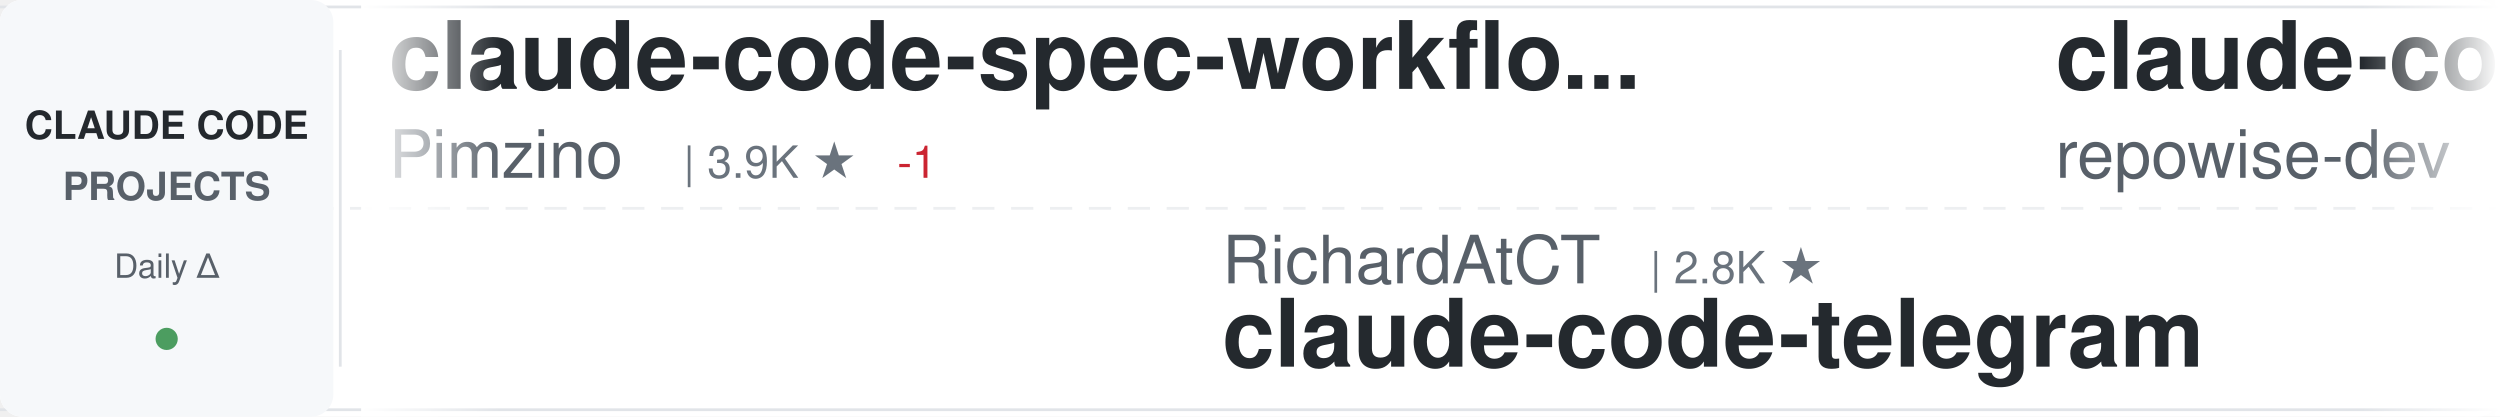
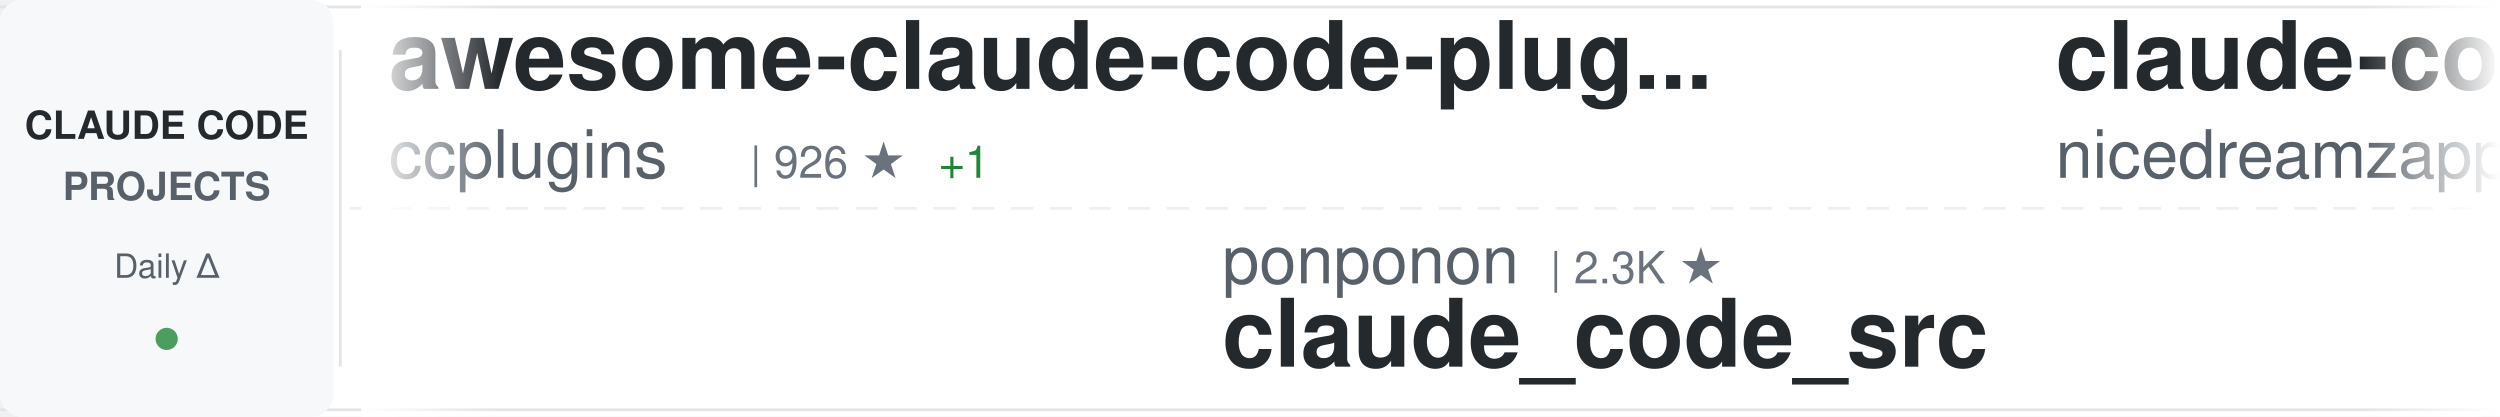
<svg xmlns="http://www.w3.org/2000/svg" width="900" height="150">
  <defs>
    <linearGradient id="awesomeLeftFade" x1="0%" y1="0%" x2="100%" y2="0%">
      <stop offset="0%" style="stop-color:#ffffff;stop-opacity:1" />
      <stop offset="100%" style="stop-color:#ffffff;stop-opacity:0" />
    </linearGradient>
    <linearGradient id="awesomeRightFade" x1="0%" y1="0%" x2="100%" y2="0%">
      <stop offset="0%" style="stop-color:#ffffff;stop-opacity:0" />
      <stop offset="100%" style="stop-color:#ffffff;stop-opacity:1" />
    </linearGradient>
  </defs>
  <rect width="900" height="150" fill="#ffffff" rx="8" />
  <rect x="0" y="2" width="900" height="1" fill="#e1e4e8" />
  <rect x="0" y="147" width="900" height="1" fill="#e1e4e8" />
  <line x1="0" y1="75" x2="900" y2="75" stroke="#e1e4e8" stroke-width="1" stroke-dasharray="8 6" opacity="0.6" />
  <rect x="0" y="0" width="120" height="150" fill="#f6f8fa" rx="8" />
  <text x="60" y="50" font-family="-apple-system, BlinkMacSystemFont, 'Segoe UI', Helvetica, Arial, sans-serif" font-size="14" font-weight="600" fill="#24292e" text-anchor="middle">CLAUDE CODE</text>
  <text x="60" y="72" font-family="-apple-system, BlinkMacSystemFont, 'Segoe UI', Helvetica, Arial, sans-serif" font-size="14" font-weight="600" fill="#586069" text-anchor="middle">PROJECTS</text>
  <text x="60" y="100" font-family="-apple-system, BlinkMacSystemFont, 'Segoe UI', Helvetica, Arial, sans-serif" font-size="12" font-weight="500" fill="#586069" text-anchor="middle">Daily Δ</text>
  <circle cx="60" cy="122" r="4" fill="#22863a" opacity="0.8" />
  <rect x="122" y="18" width="1" height="114" fill="#e1e4e8" />
  <clipPath id="awesomeTickerClip">
    <rect x="130" y="0" width="770" height="150" />
  </clipPath>
  <g clip-path="url(#awesomeTickerClip)">
    <g id="awesomeTickerItems">
      <animateTransform attributeName="transform" attributeType="XML" type="translate" from="0 0" to="-3000 0" dur="54s" repeatCount="indefinite" />
      <g transform="translate(0, 0)">
-         <text x="140" y="32" font-family="-apple-system, BlinkMacSystemFont, 'Segoe UI', Helvetica, Arial, sans-serif" font-size="34" font-weight="600" fill="#24292e">claude-code-spec-workflo...</text>
-         <text x="140" y="64" font-family="-apple-system, BlinkMacSystemFont, 'Segoe UI', Helvetica, Arial, sans-serif" font-size="24" font-weight="400" fill="#586069">Pimzino</text>
-         <text x="246" y="64" font-family="-apple-system, BlinkMacSystemFont, 'Segoe UI', Helvetica, Arial, sans-serif" font-size="16" font-weight="500" fill="#6a737d">| 3.9K ★</text>
-         <text x="323" y="64" font-family="-apple-system, BlinkMacSystemFont, 'Segoe UI', Helvetica, Arial, sans-serif" font-size="16" font-weight="500" fill="#cb2431"> -1</text>
+         <text x="140" y="32" font-family="-apple-system, BlinkMacSystemFont, 'Segoe UI', Helvetica, Arial, sans-serif" font-size="34" font-weight="600" fill="#24292e">awesome-claude-code-plug...</text>
+         <text x="140" y="64" font-family="-apple-system, BlinkMacSystemFont, 'Segoe UI', Helvetica, Arial, sans-serif" font-size="24" font-weight="400" fill="#586069">ccplugins</text>
+         <text x="270" y="64" font-family="-apple-system, BlinkMacSystemFont, 'Segoe UI', Helvetica, Arial, sans-serif" font-size="16" font-weight="500" fill="#6a737d">| 926 ★</text>
+         <text x="338" y="64" font-family="-apple-system, BlinkMacSystemFont, 'Segoe UI', Helvetica, Arial, sans-serif" font-size="16" font-weight="500" fill="#22863a"> +1</text>
      </g>
      <g transform="translate(300, 0)">
-         <text x="140" y="102" font-family="-apple-system, BlinkMacSystemFont, 'Segoe UI', Helvetica, Arial, sans-serif" font-size="24" font-weight="400" fill="#586069">RichardAtCT</text>
-         <text x="294" y="102" font-family="-apple-system, BlinkMacSystemFont, 'Segoe UI', Helvetica, Arial, sans-serif" font-size="16" font-weight="500" fill="#6a737d">| 2.8K ★</text>
-         <text x="140" y="132" font-family="-apple-system, BlinkMacSystemFont, 'Segoe UI', Helvetica, Arial, sans-serif" font-size="34" font-weight="600" fill="#24292e">claude-code-telegram</text>
+         <text x="140" y="102" font-family="-apple-system, BlinkMacSystemFont, 'Segoe UI', Helvetica, Arial, sans-serif" font-size="24" font-weight="400" fill="#586069">ponponon</text>
+         <text x="258" y="102" font-family="-apple-system, BlinkMacSystemFont, 'Segoe UI', Helvetica, Arial, sans-serif" font-size="16" font-weight="500" fill="#6a737d">| 2.3K ★</text>
+         <text x="140" y="132" font-family="-apple-system, BlinkMacSystemFont, 'Segoe UI', Helvetica, Arial, sans-serif" font-size="34" font-weight="600" fill="#24292e">claude_code_src</text>
      </g>
      <g transform="translate(600, 0)">
-         <text x="140" y="32" font-family="-apple-system, BlinkMacSystemFont, 'Segoe UI', Helvetica, Arial, sans-serif" font-size="34" font-weight="600" fill="#24292e">claude-code-prompts</text>
-         <text x="140" y="64" font-family="-apple-system, BlinkMacSystemFont, 'Segoe UI', Helvetica, Arial, sans-serif" font-size="24" font-weight="400" fill="#586069">repowise-dev</text>
-         <text x="306" y="64" font-family="-apple-system, BlinkMacSystemFont, 'Segoe UI', Helvetica, Arial, sans-serif" font-size="16" font-weight="500" fill="#6a737d">| 1.2K ★</text>
+         <text x="140" y="32" font-family="-apple-system, BlinkMacSystemFont, 'Segoe UI', Helvetica, Arial, sans-serif" font-size="34" font-weight="600" fill="#24292e">claude-code-local</text>
+         <text x="140" y="64" font-family="-apple-system, BlinkMacSystemFont, 'Segoe UI', Helvetica, Arial, sans-serif" font-size="24" font-weight="400" fill="#586069">nicedreamzapp</text>
+         <text x="318" y="64" font-family="-apple-system, BlinkMacSystemFont, 'Segoe UI', Helvetica, Arial, sans-serif" font-size="16" font-weight="500" fill="#6a737d">| 3.2K ★</text>
      </g>
      <g transform="translate(900, 0)">
+         <text x="140" y="102" font-family="-apple-system, BlinkMacSystemFont, 'Segoe UI', Helvetica, Arial, sans-serif" font-size="24" font-weight="400" fill="#586069">liuup</text>
+         <text x="222" y="102" font-family="-apple-system, BlinkMacSystemFont, 'Segoe UI', Helvetica, Arial, sans-serif" font-size="16" font-weight="500" fill="#6a737d">| 3.9K ★</text>
+         <text x="140" y="132" font-family="-apple-system, BlinkMacSystemFont, 'Segoe UI', Helvetica, Arial, sans-serif" font-size="34" font-weight="600" fill="#24292e">claude-code-analysis</text>
+       </g>
+       <g transform="translate(1200, 0)">
+         <text x="140" y="32" font-family="-apple-system, BlinkMacSystemFont, 'Segoe UI', Helvetica, Arial, sans-serif" font-size="34" font-weight="600" fill="#24292e">claude_codex_bridge</text>
+         <text x="140" y="64" font-family="-apple-system, BlinkMacSystemFont, 'Segoe UI', Helvetica, Arial, sans-serif" font-size="24" font-weight="400" fill="#586069">SeemSeam</text>
+         <text x="258" y="64" font-family="-apple-system, BlinkMacSystemFont, 'Segoe UI', Helvetica, Arial, sans-serif" font-size="16" font-weight="500" fill="#6a737d">| 3.5K ★</text>
+         <text x="335" y="64" font-family="-apple-system, BlinkMacSystemFont, 'Segoe UI', Helvetica, Arial, sans-serif" font-size="16" font-weight="500" fill="#cb2431"> -1</text>
+       </g>
+       <g transform="translate(1500, 0)">
        <text x="140" y="102" font-family="-apple-system, BlinkMacSystemFont, 'Segoe UI', Helvetica, Arial, sans-serif" font-size="24" font-weight="400" fill="#586069">lorryjovens-hub</text>
        <text x="342" y="102" font-family="-apple-system, BlinkMacSystemFont, 'Segoe UI', Helvetica, Arial, sans-serif" font-size="16" font-weight="500" fill="#6a737d">| 1.7K ★</text>
-         <text x="419" y="102" font-family="-apple-system, BlinkMacSystemFont, 'Segoe UI', Helvetica, Arial, sans-serif" font-size="16" font-weight="500" fill="#cb2431"> -1</text>
        <text x="140" y="132" font-family="-apple-system, BlinkMacSystemFont, 'Segoe UI', Helvetica, Arial, sans-serif" font-size="34" font-weight="600" fill="#24292e">claude-code-rust</text>
      </g>
-       <g transform="translate(1200, 0)">
+       <g transform="translate(1800, 0)">
+         <text x="140" y="32" font-family="-apple-system, BlinkMacSystemFont, 'Segoe UI', Helvetica, Arial, sans-serif" font-size="34" font-weight="600" fill="#24292e">Claude-Code</text>
+         <text x="140" y="64" font-family="-apple-system, BlinkMacSystemFont, 'Segoe UI', Helvetica, Arial, sans-serif" font-size="24" font-weight="400" fill="#586069">OrcaWhisper</text>
+         <text x="294" y="64" font-family="-apple-system, BlinkMacSystemFont, 'Segoe UI', Helvetica, Arial, sans-serif" font-size="16" font-weight="500" fill="#6a737d">| 91 ★</text>
+       </g>
+       <g transform="translate(2100, 0)">
+         <text x="140" y="102" font-family="-apple-system, BlinkMacSystemFont, 'Segoe UI', Helvetica, Arial, sans-serif" font-size="24" font-weight="400" fill="#586069">chauncygu</text>
+         <text x="270" y="102" font-family="-apple-system, BlinkMacSystemFont, 'Segoe UI', Helvetica, Arial, sans-serif" font-size="16" font-weight="500" fill="#6a737d">| 2.8K ★</text>
+         <text x="140" y="132" font-family="-apple-system, BlinkMacSystemFont, 'Segoe UI', Helvetica, Arial, sans-serif" font-size="34" font-weight="600" fill="#24292e">collection-claude-code-s...</text>
+       </g>
+       <g transform="translate(2400, 0)">
+         <text x="140" y="32" font-family="-apple-system, BlinkMacSystemFont, 'Segoe UI', Helvetica, Arial, sans-serif" font-size="34" font-weight="600" fill="#24292e">claude-code-webui</text>
+         <text x="140" y="64" font-family="-apple-system, BlinkMacSystemFont, 'Segoe UI', Helvetica, Arial, sans-serif" font-size="24" font-weight="400" fill="#586069">sugyan</text>
+         <text x="234" y="64" font-family="-apple-system, BlinkMacSystemFont, 'Segoe UI', Helvetica, Arial, sans-serif" font-size="16" font-weight="500" fill="#6a737d">| 1.1K ★</text>
+       </g>
+       <g transform="translate(2700, 0)">
+         <text x="140" y="102" font-family="-apple-system, BlinkMacSystemFont, 'Segoe UI', Helvetica, Arial, sans-serif" font-size="24" font-weight="400" fill="#586069">davila7</text>
+         <text x="246" y="102" font-family="-apple-system, BlinkMacSystemFont, 'Segoe UI', Helvetica, Arial, sans-serif" font-size="16" font-weight="500" fill="#6a737d">| 30.4K ★</text>
+         <text x="332" y="102" font-family="-apple-system, BlinkMacSystemFont, 'Segoe UI', Helvetica, Arial, sans-serif" font-size="16" font-weight="500" fill="#22863a"> +1</text>
+         <text x="140" y="132" font-family="-apple-system, BlinkMacSystemFont, 'Segoe UI', Helvetica, Arial, sans-serif" font-size="34" font-weight="600" fill="#24292e">claude-code-templates</text>
+       </g>
+       <g transform="translate(3000, 0)">
        <text x="140" y="32" font-family="-apple-system, BlinkMacSystemFont, 'Segoe UI', Helvetica, Arial, sans-serif" font-size="34" font-weight="600" fill="#24292e">awesome-claude-code-plug...</text>
        <text x="140" y="64" font-family="-apple-system, BlinkMacSystemFont, 'Segoe UI', Helvetica, Arial, sans-serif" font-size="24" font-weight="400" fill="#586069">ccplugins</text>
-         <text x="270" y="64" font-family="-apple-system, BlinkMacSystemFont, 'Segoe UI', Helvetica, Arial, sans-serif" font-size="16" font-weight="500" fill="#6a737d">| 925 ★</text>
-         <text x="338" y="64" font-family="-apple-system, BlinkMacSystemFont, 'Segoe UI', Helvetica, Arial, sans-serif" font-size="16" font-weight="500" fill="#cb2431"> -1</text>
-       </g>
-       <g transform="translate(1500, 0)">
-         <text x="140" y="102" font-family="-apple-system, BlinkMacSystemFont, 'Segoe UI', Helvetica, Arial, sans-serif" font-size="24" font-weight="400" fill="#586069">VILA-Lab</text>
-         <text x="258" y="102" font-family="-apple-system, BlinkMacSystemFont, 'Segoe UI', Helvetica, Arial, sans-serif" font-size="16" font-weight="500" fill="#6a737d">| 2.1K ★</text>
-         <text x="335" y="102" font-family="-apple-system, BlinkMacSystemFont, 'Segoe UI', Helvetica, Arial, sans-serif" font-size="16" font-weight="500" fill="#22863a"> +1</text>
-         <text x="140" y="132" font-family="-apple-system, BlinkMacSystemFont, 'Segoe UI', Helvetica, Arial, sans-serif" font-size="34" font-weight="600" fill="#24292e">Dive-into-Claude-Code</text>
-       </g>
-       <g transform="translate(1800, 0)">
-         <text x="140" y="32" font-family="-apple-system, BlinkMacSystemFont, 'Segoe UI', Helvetica, Arial, sans-serif" font-size="34" font-weight="600" fill="#24292e">claude-code-source</text>
-         <text x="140" y="64" font-family="-apple-system, BlinkMacSystemFont, 'Segoe UI', Helvetica, Arial, sans-serif" font-size="24" font-weight="400" fill="#586069">AprilNEA</text>
-         <text x="258" y="64" font-family="-apple-system, BlinkMacSystemFont, 'Segoe UI', Helvetica, Arial, sans-serif" font-size="16" font-weight="500" fill="#6a737d">| 392 ★</text>
-         <text x="326" y="64" font-family="-apple-system, BlinkMacSystemFont, 'Segoe UI', Helvetica, Arial, sans-serif" font-size="16" font-weight="500" fill="#22863a"> +1</text>
-       </g>
-       <g transform="translate(2100, 0)">
-         <text x="140" y="102" font-family="-apple-system, BlinkMacSystemFont, 'Segoe UI', Helvetica, Arial, sans-serif" font-size="24" font-weight="400" fill="#586069">lintsinghua</text>
-         <text x="294" y="102" font-family="-apple-system, BlinkMacSystemFont, 'Segoe UI', Helvetica, Arial, sans-serif" font-size="16" font-weight="500" fill="#6a737d">| 4.2K ★</text>
-         <text x="140" y="132" font-family="-apple-system, BlinkMacSystemFont, 'Segoe UI', Helvetica, Arial, sans-serif" font-size="34" font-weight="600" fill="#24292e">claude-code-book</text>
-       </g>
-       <g transform="translate(2400, 0)">
-         <text x="140" y="32" font-family="-apple-system, BlinkMacSystemFont, 'Segoe UI', Helvetica, Arial, sans-serif" font-size="34" font-weight="600" fill="#24292e">Claude-Code-Game-Studios</text>
-         <text x="140" y="64" font-family="-apple-system, BlinkMacSystemFont, 'Segoe UI', Helvetica, Arial, sans-serif" font-size="24" font-weight="400" fill="#586069">Donchitos</text>
-         <text x="270" y="64" font-family="-apple-system, BlinkMacSystemFont, 'Segoe UI', Helvetica, Arial, sans-serif" font-size="16" font-weight="500" fill="#6a737d">| 24.7K ★</text>
-         <text x="356" y="64" font-family="-apple-system, BlinkMacSystemFont, 'Segoe UI', Helvetica, Arial, sans-serif" font-size="16" font-weight="500" fill="#22863a"> +6</text>
-       </g>
-       <g transform="translate(2700, 0)">
-         <text x="140" y="102" font-family="-apple-system, BlinkMacSystemFont, 'Segoe UI', Helvetica, Arial, sans-serif" font-size="24" font-weight="400" fill="#586069">WorldFlowAI</text>
-         <text x="294" y="102" font-family="-apple-system, BlinkMacSystemFont, 'Segoe UI', Helvetica, Arial, sans-serif" font-size="16" font-weight="500" fill="#6a737d">| 1.9K ★</text>
-         <text x="371" y="102" font-family="-apple-system, BlinkMacSystemFont, 'Segoe UI', Helvetica, Arial, sans-serif" font-size="16" font-weight="500" fill="#22863a"> +2</text>
-         <text x="140" y="132" font-family="-apple-system, BlinkMacSystemFont, 'Segoe UI', Helvetica, Arial, sans-serif" font-size="34" font-weight="600" fill="#24292e">everything-claude-code</text>
-       </g>
-       <g transform="translate(3000, 0)">
-         <text x="140" y="32" font-family="-apple-system, BlinkMacSystemFont, 'Segoe UI', Helvetica, Arial, sans-serif" font-size="34" font-weight="600" fill="#24292e">claude-code-spec-workflo...</text>
-         <text x="140" y="64" font-family="-apple-system, BlinkMacSystemFont, 'Segoe UI', Helvetica, Arial, sans-serif" font-size="24" font-weight="400" fill="#586069">Pimzino</text>
-         <text x="246" y="64" font-family="-apple-system, BlinkMacSystemFont, 'Segoe UI', Helvetica, Arial, sans-serif" font-size="16" font-weight="500" fill="#6a737d">| 3.9K ★</text>
-         <text x="323" y="64" font-family="-apple-system, BlinkMacSystemFont, 'Segoe UI', Helvetica, Arial, sans-serif" font-size="16" font-weight="500" fill="#cb2431"> -1</text>
+         <text x="270" y="64" font-family="-apple-system, BlinkMacSystemFont, 'Segoe UI', Helvetica, Arial, sans-serif" font-size="16" font-weight="500" fill="#6a737d">| 926 ★</text>
+         <text x="338" y="64" font-family="-apple-system, BlinkMacSystemFont, 'Segoe UI', Helvetica, Arial, sans-serif" font-size="16" font-weight="500" fill="#22863a"> +1</text>
      </g>
      <g transform="translate(3300, 0)">
-         <text x="140" y="102" font-family="-apple-system, BlinkMacSystemFont, 'Segoe UI', Helvetica, Arial, sans-serif" font-size="24" font-weight="400" fill="#586069">RichardAtCT</text>
-         <text x="294" y="102" font-family="-apple-system, BlinkMacSystemFont, 'Segoe UI', Helvetica, Arial, sans-serif" font-size="16" font-weight="500" fill="#6a737d">| 2.8K ★</text>
-         <text x="140" y="132" font-family="-apple-system, BlinkMacSystemFont, 'Segoe UI', Helvetica, Arial, sans-serif" font-size="34" font-weight="600" fill="#24292e">claude-code-telegram</text>
+         <text x="140" y="102" font-family="-apple-system, BlinkMacSystemFont, 'Segoe UI', Helvetica, Arial, sans-serif" font-size="24" font-weight="400" fill="#586069">ponponon</text>
+         <text x="258" y="102" font-family="-apple-system, BlinkMacSystemFont, 'Segoe UI', Helvetica, Arial, sans-serif" font-size="16" font-weight="500" fill="#6a737d">| 2.3K ★</text>
+         <text x="140" y="132" font-family="-apple-system, BlinkMacSystemFont, 'Segoe UI', Helvetica, Arial, sans-serif" font-size="34" font-weight="600" fill="#24292e">claude_code_src</text>
      </g>
      <g transform="translate(3600, 0)">
-         <text x="140" y="32" font-family="-apple-system, BlinkMacSystemFont, 'Segoe UI', Helvetica, Arial, sans-serif" font-size="34" font-weight="600" fill="#24292e">claude-code-prompts</text>
-         <text x="140" y="64" font-family="-apple-system, BlinkMacSystemFont, 'Segoe UI', Helvetica, Arial, sans-serif" font-size="24" font-weight="400" fill="#586069">repowise-dev</text>
-         <text x="306" y="64" font-family="-apple-system, BlinkMacSystemFont, 'Segoe UI', Helvetica, Arial, sans-serif" font-size="16" font-weight="500" fill="#6a737d">| 1.2K ★</text>
+         <text x="140" y="32" font-family="-apple-system, BlinkMacSystemFont, 'Segoe UI', Helvetica, Arial, sans-serif" font-size="34" font-weight="600" fill="#24292e">claude-code-local</text>
+         <text x="140" y="64" font-family="-apple-system, BlinkMacSystemFont, 'Segoe UI', Helvetica, Arial, sans-serif" font-size="24" font-weight="400" fill="#586069">nicedreamzapp</text>
+         <text x="318" y="64" font-family="-apple-system, BlinkMacSystemFont, 'Segoe UI', Helvetica, Arial, sans-serif" font-size="16" font-weight="500" fill="#6a737d">| 3.2K ★</text>
      </g>
      <g transform="translate(3900, 0)">
-         <text x="140" y="102" font-family="-apple-system, BlinkMacSystemFont, 'Segoe UI', Helvetica, Arial, sans-serif" font-size="24" font-weight="400" fill="#586069">lorryjovens-hub</text>
-         <text x="342" y="102" font-family="-apple-system, BlinkMacSystemFont, 'Segoe UI', Helvetica, Arial, sans-serif" font-size="16" font-weight="500" fill="#6a737d">| 1.7K ★</text>
-         <text x="419" y="102" font-family="-apple-system, BlinkMacSystemFont, 'Segoe UI', Helvetica, Arial, sans-serif" font-size="16" font-weight="500" fill="#cb2431"> -1</text>
-         <text x="140" y="132" font-family="-apple-system, BlinkMacSystemFont, 'Segoe UI', Helvetica, Arial, sans-serif" font-size="34" font-weight="600" fill="#24292e">claude-code-rust</text>
+         <text x="140" y="102" font-family="-apple-system, BlinkMacSystemFont, 'Segoe UI', Helvetica, Arial, sans-serif" font-size="24" font-weight="400" fill="#586069">liuup</text>
+         <text x="222" y="102" font-family="-apple-system, BlinkMacSystemFont, 'Segoe UI', Helvetica, Arial, sans-serif" font-size="16" font-weight="500" fill="#6a737d">| 3.9K ★</text>
+         <text x="140" y="132" font-family="-apple-system, BlinkMacSystemFont, 'Segoe UI', Helvetica, Arial, sans-serif" font-size="34" font-weight="600" fill="#24292e">claude-code-analysis</text>
      </g>
    </g>
  </g>
  <rect x="130" y="0" width="50" height="150" fill="url(#awesomeLeftFade)" />
  <rect x="850" y="0" width="50" height="150" fill="url(#awesomeRightFade)" />
</svg>
